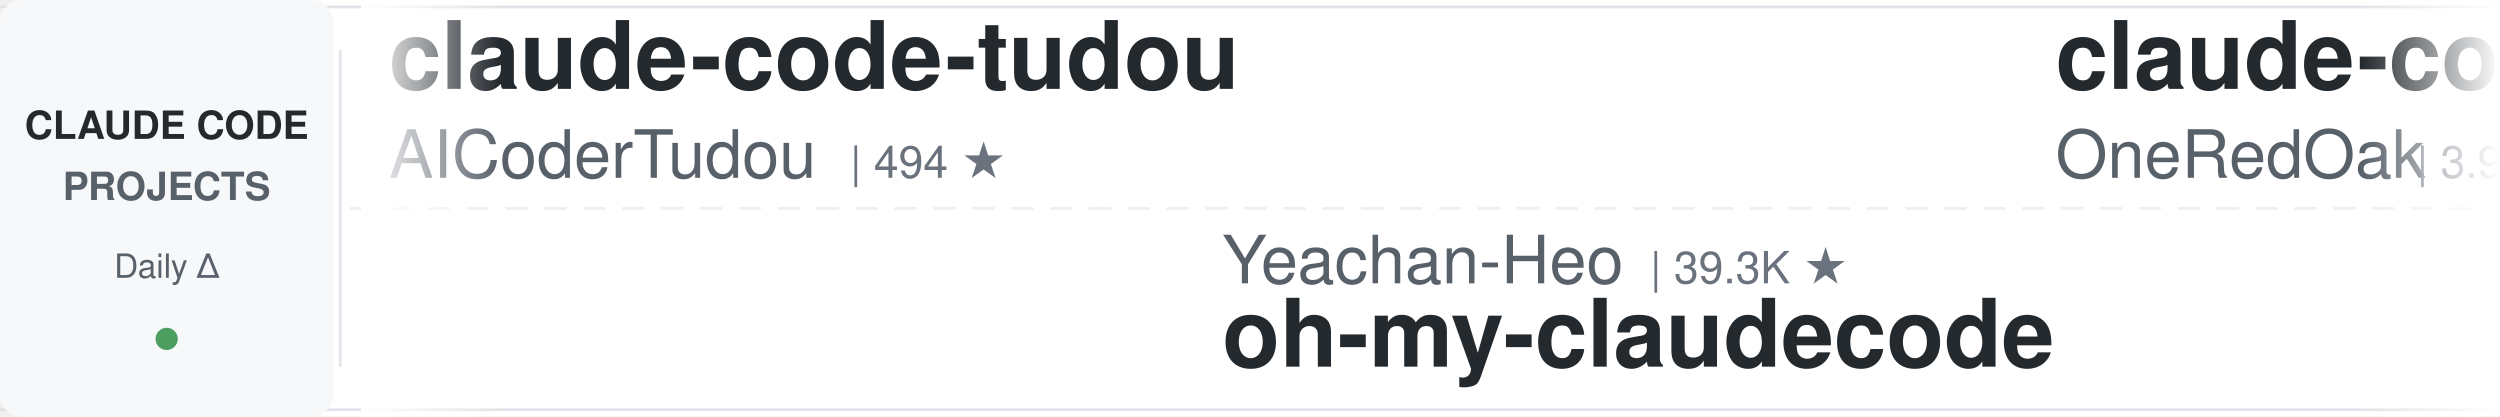
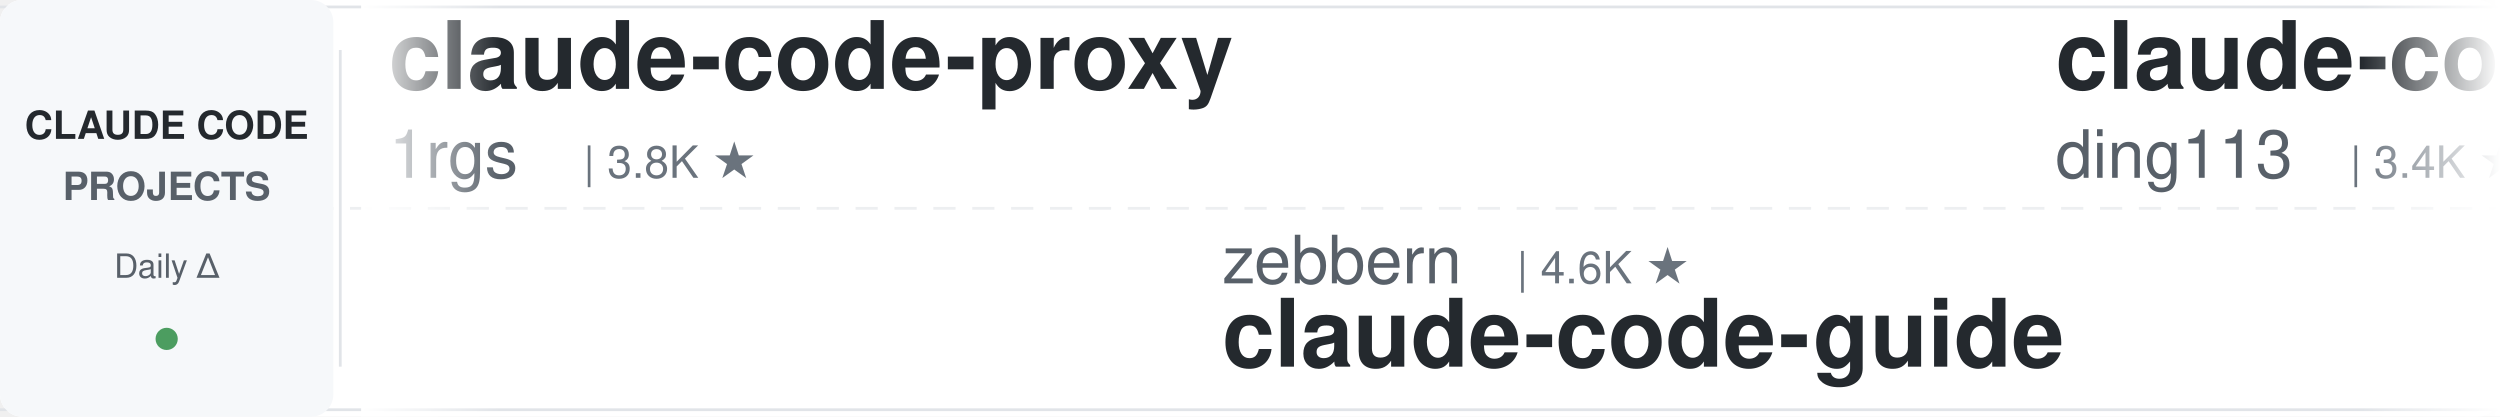
<svg xmlns="http://www.w3.org/2000/svg" width="900" height="150">
  <defs>
    <linearGradient id="leftFade" x1="0%" y1="0%" x2="100%" y2="0%">
      <stop offset="0%" style="stop-color:#ffffff;stop-opacity:1" />
      <stop offset="100%" style="stop-color:#ffffff;stop-opacity:0" />
    </linearGradient>
    <linearGradient id="rightFade" x1="0%" y1="0%" x2="100%" y2="0%">
      <stop offset="0%" style="stop-color:#ffffff;stop-opacity:0" />
      <stop offset="100%" style="stop-color:#ffffff;stop-opacity:1" />
    </linearGradient>
  </defs>
  <rect width="900" height="150" fill="#ffffff" rx="8" />
  <rect x="0" y="2" width="900" height="1" fill="#e1e4e8" />
  <rect x="0" y="147" width="900" height="1" fill="#e1e4e8" />
  <line x1="0" y1="75" x2="900" y2="75" stroke="#e1e4e8" stroke-width="1" stroke-dasharray="8 6" opacity="0.6" />
  <rect x="0" y="0" width="120" height="150" fill="#f6f8fa" rx="8" />
  <text x="60" y="50" font-family="-apple-system, BlinkMacSystemFont, 'Segoe UI', Helvetica, Arial, sans-serif" font-size="14" font-weight="600" fill="#24292e" text-anchor="middle">CLAUDE CODE</text>
  <text x="60" y="72" font-family="-apple-system, BlinkMacSystemFont, 'Segoe UI', Helvetica, Arial, sans-serif" font-size="14" font-weight="600" fill="#586069" text-anchor="middle">PROJECTS</text>
  <text x="60" y="100" font-family="-apple-system, BlinkMacSystemFont, 'Segoe UI', Helvetica, Arial, sans-serif" font-size="12" font-weight="500" fill="#586069" text-anchor="middle">Daily Δ</text>
  <circle cx="60" cy="122" r="4" fill="#22863a" opacity="0.8" />
  <rect x="122" y="18" width="1" height="114" fill="#e1e4e8" />
  <clipPath id="tickerClip">
    <rect x="130" y="0" width="770" height="150" />
  </clipPath>
  <g clip-path="url(#tickerClip)">
    <g id="tickerItems">
      <animateTransform attributeName="transform" attributeType="XML" type="translate" from="0 0" to="-3000 0" dur="54s" repeatCount="indefinite" />
      <g transform="translate(0, 0)">
-         <text x="140" y="32" font-family="-apple-system, BlinkMacSystemFont, 'Segoe UI', Helvetica, Arial, sans-serif" font-size="34" font-weight="600" fill="#24292e">claude-code-tudou</text>
-         <text x="140" y="64" font-family="-apple-system, BlinkMacSystemFont, 'Segoe UI', Helvetica, Arial, sans-serif" font-size="24" font-weight="400" fill="#586069">AICoderTudou</text>
-         <text x="306" y="64" font-family="-apple-system, BlinkMacSystemFont, 'Segoe UI', Helvetica, Arial, sans-serif" font-size="16" font-weight="500" fill="#6a737d">| 494 ★</text>
+         <text x="140" y="32" font-family="-apple-system, BlinkMacSystemFont, 'Segoe UI', Helvetica, Arial, sans-serif" font-size="34" font-weight="600" fill="#24292e">claude-code-proxy</text>
+         <text x="140" y="64" font-family="-apple-system, BlinkMacSystemFont, 'Segoe UI', Helvetica, Arial, sans-serif" font-size="24" font-weight="400" fill="#586069">1rgs</text>
+         <text x="210" y="64" font-family="-apple-system, BlinkMacSystemFont, 'Segoe UI', Helvetica, Arial, sans-serif" font-size="16" font-weight="500" fill="#6a737d">| 3.8K ★</text>
      </g>
      <g transform="translate(300, 0)">
-         <text x="140" y="102" font-family="-apple-system, BlinkMacSystemFont, 'Segoe UI', Helvetica, Arial, sans-serif" font-size="24" font-weight="400" fill="#586069">Yeachan-Heo</text>
-         <text x="294" y="102" font-family="-apple-system, BlinkMacSystemFont, 'Segoe UI', Helvetica, Arial, sans-serif" font-size="16" font-weight="500" fill="#6a737d">| 39.3K ★</text>
-         <text x="140" y="132" font-family="-apple-system, BlinkMacSystemFont, 'Segoe UI', Helvetica, Arial, sans-serif" font-size="34" font-weight="600" fill="#24292e">oh-my-claudecode</text>
+         <text x="140" y="102" font-family="-apple-system, BlinkMacSystemFont, 'Segoe UI', Helvetica, Arial, sans-serif" font-size="24" font-weight="400" fill="#586069">zebbern</text>
+         <text x="246" y="102" font-family="-apple-system, BlinkMacSystemFont, 'Segoe UI', Helvetica, Arial, sans-serif" font-size="16" font-weight="500" fill="#6a737d">| 4.6K ★</text>
+         <text x="140" y="132" font-family="-apple-system, BlinkMacSystemFont, 'Segoe UI', Helvetica, Arial, sans-serif" font-size="34" font-weight="600" fill="#24292e">claude-code-guide</text>
      </g>
      <g transform="translate(600, 0)">
-         <text x="140" y="32" font-family="-apple-system, BlinkMacSystemFont, 'Segoe UI', Helvetica, Arial, sans-serif" font-size="34" font-weight="600" fill="#24292e">claude-code-workflows</text>
-         <text x="140" y="64" font-family="-apple-system, BlinkMacSystemFont, 'Segoe UI', Helvetica, Arial, sans-serif" font-size="24" font-weight="400" fill="#586069">OneRedOak</text>
-         <text x="270" y="64" font-family="-apple-system, BlinkMacSystemFont, 'Segoe UI', Helvetica, Arial, sans-serif" font-size="16" font-weight="500" fill="#6a737d">| 3.9K ★</text>
+         <text x="140" y="32" font-family="-apple-system, BlinkMacSystemFont, 'Segoe UI', Helvetica, Arial, sans-serif" font-size="34" font-weight="600" fill="#24292e">claude-code-hub</text>
+         <text x="140" y="64" font-family="-apple-system, BlinkMacSystemFont, 'Segoe UI', Helvetica, Arial, sans-serif" font-size="24" font-weight="400" fill="#586069">ding113</text>
+         <text x="246" y="64" font-family="-apple-system, BlinkMacSystemFont, 'Segoe UI', Helvetica, Arial, sans-serif" font-size="16" font-weight="500" fill="#6a737d">| 3.4K ★</text>
      </g>
      <g transform="translate(900, 0)">
-         <text x="140" y="102" font-family="-apple-system, BlinkMacSystemFont, 'Segoe UI', Helvetica, Arial, sans-serif" font-size="24" font-weight="400" fill="#586069">alejandrobalderas</text>
-         <text x="366" y="102" font-family="-apple-system, BlinkMacSystemFont, 'Segoe UI', Helvetica, Arial, sans-serif" font-size="16" font-weight="500" fill="#6a737d">| 2.9K ★</text>
-         <text x="140" y="132" font-family="-apple-system, BlinkMacSystemFont, 'Segoe UI', Helvetica, Arial, sans-serif" font-size="34" font-weight="600" fill="#24292e">claude-code-from-source</text>
+         <text x="140" y="102" font-family="-apple-system, BlinkMacSystemFont, 'Segoe UI', Helvetica, Arial, sans-serif" font-size="24" font-weight="400" fill="#586069">darcyegb</text>
+         <text x="258" y="102" font-family="-apple-system, BlinkMacSystemFont, 'Segoe UI', Helvetica, Arial, sans-serif" font-size="16" font-weight="500" fill="#6a737d">| 768 ★</text>
+         <text x="140" y="132" font-family="-apple-system, BlinkMacSystemFont, 'Segoe UI', Helvetica, Arial, sans-serif" font-size="34" font-weight="600" fill="#24292e">ClaudeCodeAgents</text>
      </g>
      <g transform="translate(1200, 0)">
-         <text x="140" y="32" font-family="-apple-system, BlinkMacSystemFont, 'Segoe UI', Helvetica, Arial, sans-serif" font-size="34" font-weight="600" fill="#24292e">claude-code-my-workflow</text>
-         <text x="140" y="64" font-family="-apple-system, BlinkMacSystemFont, 'Segoe UI', Helvetica, Arial, sans-serif" font-size="24" font-weight="400" fill="#586069">pedrohcgs</text>
-         <text x="270" y="64" font-family="-apple-system, BlinkMacSystemFont, 'Segoe UI', Helvetica, Arial, sans-serif" font-size="16" font-weight="500" fill="#6a737d">| 1.6K ★</text>
+         <text x="140" y="32" font-family="-apple-system, BlinkMacSystemFont, 'Segoe UI', Helvetica, Arial, sans-serif" font-size="34" font-weight="600" fill="#24292e">claude-code-video-toolki...</text>
+         <text x="140" y="64" font-family="-apple-system, BlinkMacSystemFont, 'Segoe UI', Helvetica, Arial, sans-serif" font-size="24" font-weight="400" fill="#586069">digitalsamba</text>
+         <text x="306" y="64" font-family="-apple-system, BlinkMacSystemFont, 'Segoe UI', Helvetica, Arial, sans-serif" font-size="16" font-weight="500" fill="#6a737d">| 2.1K ★</text>
      </g>
      <g transform="translate(1500, 0)">
-         <text x="140" y="102" font-family="-apple-system, BlinkMacSystemFont, 'Segoe UI', Helvetica, Arial, sans-serif" font-size="24" font-weight="400" fill="#586069">VILA-Lab</text>
-         <text x="258" y="102" font-family="-apple-system, BlinkMacSystemFont, 'Segoe UI', Helvetica, Arial, sans-serif" font-size="16" font-weight="500" fill="#6a737d">| 2.1K ★</text>
-         <text x="140" y="132" font-family="-apple-system, BlinkMacSystemFont, 'Segoe UI', Helvetica, Arial, sans-serif" font-size="34" font-weight="600" fill="#24292e">Dive-into-Claude-Code</text>
+         <text x="140" y="102" font-family="-apple-system, BlinkMacSystemFont, 'Segoe UI', Helvetica, Arial, sans-serif" font-size="24" font-weight="400" fill="#586069">diet103</text>
+         <text x="246" y="102" font-family="-apple-system, BlinkMacSystemFont, 'Segoe UI', Helvetica, Arial, sans-serif" font-size="16" font-weight="500" fill="#6a737d">| 10.0K ★</text>
+         <text x="140" y="132" font-family="-apple-system, BlinkMacSystemFont, 'Segoe UI', Helvetica, Arial, sans-serif" font-size="34" font-weight="600" fill="#24292e">claude-code-infrastructu...</text>
      </g>
      <g transform="translate(1800, 0)">
-         <text x="140" y="32" font-family="-apple-system, BlinkMacSystemFont, 'Segoe UI', Helvetica, Arial, sans-serif" font-size="34" font-weight="600" fill="#24292e">claude-code-templates</text>
-         <text x="140" y="64" font-family="-apple-system, BlinkMacSystemFont, 'Segoe UI', Helvetica, Arial, sans-serif" font-size="24" font-weight="400" fill="#586069">davila7</text>
-         <text x="246" y="64" font-family="-apple-system, BlinkMacSystemFont, 'Segoe UI', Helvetica, Arial, sans-serif" font-size="16" font-weight="500" fill="#6a737d">| 31.7K ★</text>
+         <text x="140" y="32" font-family="-apple-system, BlinkMacSystemFont, 'Segoe UI', Helvetica, Arial, sans-serif" font-size="34" font-weight="600" fill="#24292e">edmunds-claude-code</text>
+         <text x="140" y="64" font-family="-apple-system, BlinkMacSystemFont, 'Segoe UI', Helvetica, Arial, sans-serif" font-size="24" font-weight="400" fill="#586069">edmund-io</text>
+         <text x="270" y="64" font-family="-apple-system, BlinkMacSystemFont, 'Segoe UI', Helvetica, Arial, sans-serif" font-size="16" font-weight="500" fill="#6a737d">| 1.5K ★</text>
      </g>
      <g transform="translate(2100, 0)">
-         <text x="140" y="102" font-family="-apple-system, BlinkMacSystemFont, 'Segoe UI', Helvetica, Arial, sans-serif" font-size="24" font-weight="400" fill="#586069">ding113</text>
-         <text x="246" y="102" font-family="-apple-system, BlinkMacSystemFont, 'Segoe UI', Helvetica, Arial, sans-serif" font-size="16" font-weight="500" fill="#6a737d">| 3.4K ★</text>
-         <text x="140" y="132" font-family="-apple-system, BlinkMacSystemFont, 'Segoe UI', Helvetica, Arial, sans-serif" font-size="34" font-weight="600" fill="#24292e">claude-code-hub</text>
+         <text x="140" y="102" font-family="-apple-system, BlinkMacSystemFont, 'Segoe UI', Helvetica, Arial, sans-serif" font-size="24" font-weight="400" fill="#586069">musistudio</text>
+         <text x="282" y="102" font-family="-apple-system, BlinkMacSystemFont, 'Segoe UI', Helvetica, Arial, sans-serif" font-size="16" font-weight="500" fill="#6a737d">| 37.4K ★</text>
+         <text x="140" y="132" font-family="-apple-system, BlinkMacSystemFont, 'Segoe UI', Helvetica, Arial, sans-serif" font-size="34" font-weight="600" fill="#24292e">claude-code-router</text>
      </g>
      <g transform="translate(2400, 0)">
-         <text x="140" y="32" font-family="-apple-system, BlinkMacSystemFont, 'Segoe UI', Helvetica, Arial, sans-serif" font-size="34" font-weight="600" fill="#24292e">claude_code_src</text>
-         <text x="140" y="64" font-family="-apple-system, BlinkMacSystemFont, 'Segoe UI', Helvetica, Arial, sans-serif" font-size="24" font-weight="400" fill="#586069">ponponon</text>
-         <text x="258" y="64" font-family="-apple-system, BlinkMacSystemFont, 'Segoe UI', Helvetica, Arial, sans-serif" font-size="16" font-weight="500" fill="#6a737d">| 2.3K ★</text>
+         <text x="140" y="32" font-family="-apple-system, BlinkMacSystemFont, 'Segoe UI', Helvetica, Arial, sans-serif" font-size="34" font-weight="600" fill="#24292e">claude-code-system-promp...</text>
+         <text x="140" y="64" font-family="-apple-system, BlinkMacSystemFont, 'Segoe UI', Helvetica, Arial, sans-serif" font-size="24" font-weight="400" fill="#586069">Piebald-AI</text>
+         <text x="282" y="64" font-family="-apple-system, BlinkMacSystemFont, 'Segoe UI', Helvetica, Arial, sans-serif" font-size="16" font-weight="500" fill="#6a737d">| 12.8K ★</text>
      </g>
      <g transform="translate(2700, 0)">
-         <text x="140" y="102" font-family="-apple-system, BlinkMacSystemFont, 'Segoe UI', Helvetica, Arial, sans-serif" font-size="24" font-weight="400" fill="#586069">https-deeplearning-ai</text>
-         <text x="414" y="102" font-family="-apple-system, BlinkMacSystemFont, 'Segoe UI', Helvetica, Arial, sans-serif" font-size="16" font-weight="500" fill="#6a737d">| 554 ★</text>
-         <text x="140" y="132" font-family="-apple-system, BlinkMacSystemFont, 'Segoe UI', Helvetica, Arial, sans-serif" font-size="34" font-weight="600" fill="#24292e">sc-claude-code-files</text>
+         <text x="140" y="102" font-family="-apple-system, BlinkMacSystemFont, 'Segoe UI', Helvetica, Arial, sans-serif" font-size="24" font-weight="400" fill="#586069">OneRedOak</text>
+         <text x="270" y="102" font-family="-apple-system, BlinkMacSystemFont, 'Segoe UI', Helvetica, Arial, sans-serif" font-size="16" font-weight="500" fill="#6a737d">| 3.9K ★</text>
+         <text x="140" y="132" font-family="-apple-system, BlinkMacSystemFont, 'Segoe UI', Helvetica, Arial, sans-serif" font-size="34" font-weight="600" fill="#24292e">claude-code-workflows</text>
      </g>
      <g transform="translate(3000, 0)">
-         <text x="140" y="32" font-family="-apple-system, BlinkMacSystemFont, 'Segoe UI', Helvetica, Arial, sans-serif" font-size="34" font-weight="600" fill="#24292e">claude-code-tudou</text>
-         <text x="140" y="64" font-family="-apple-system, BlinkMacSystemFont, 'Segoe UI', Helvetica, Arial, sans-serif" font-size="24" font-weight="400" fill="#586069">AICoderTudou</text>
-         <text x="306" y="64" font-family="-apple-system, BlinkMacSystemFont, 'Segoe UI', Helvetica, Arial, sans-serif" font-size="16" font-weight="500" fill="#6a737d">| 494 ★</text>
+         <text x="140" y="32" font-family="-apple-system, BlinkMacSystemFont, 'Segoe UI', Helvetica, Arial, sans-serif" font-size="34" font-weight="600" fill="#24292e">claude-code-proxy</text>
+         <text x="140" y="64" font-family="-apple-system, BlinkMacSystemFont, 'Segoe UI', Helvetica, Arial, sans-serif" font-size="24" font-weight="400" fill="#586069">1rgs</text>
+         <text x="210" y="64" font-family="-apple-system, BlinkMacSystemFont, 'Segoe UI', Helvetica, Arial, sans-serif" font-size="16" font-weight="500" fill="#6a737d">| 3.8K ★</text>
      </g>
      <g transform="translate(3300, 0)">
-         <text x="140" y="102" font-family="-apple-system, BlinkMacSystemFont, 'Segoe UI', Helvetica, Arial, sans-serif" font-size="24" font-weight="400" fill="#586069">Yeachan-Heo</text>
-         <text x="294" y="102" font-family="-apple-system, BlinkMacSystemFont, 'Segoe UI', Helvetica, Arial, sans-serif" font-size="16" font-weight="500" fill="#6a737d">| 39.3K ★</text>
-         <text x="140" y="132" font-family="-apple-system, BlinkMacSystemFont, 'Segoe UI', Helvetica, Arial, sans-serif" font-size="34" font-weight="600" fill="#24292e">oh-my-claudecode</text>
+         <text x="140" y="102" font-family="-apple-system, BlinkMacSystemFont, 'Segoe UI', Helvetica, Arial, sans-serif" font-size="24" font-weight="400" fill="#586069">zebbern</text>
+         <text x="246" y="102" font-family="-apple-system, BlinkMacSystemFont, 'Segoe UI', Helvetica, Arial, sans-serif" font-size="16" font-weight="500" fill="#6a737d">| 4.6K ★</text>
+         <text x="140" y="132" font-family="-apple-system, BlinkMacSystemFont, 'Segoe UI', Helvetica, Arial, sans-serif" font-size="34" font-weight="600" fill="#24292e">claude-code-guide</text>
      </g>
      <g transform="translate(3600, 0)">
-         <text x="140" y="32" font-family="-apple-system, BlinkMacSystemFont, 'Segoe UI', Helvetica, Arial, sans-serif" font-size="34" font-weight="600" fill="#24292e">claude-code-workflows</text>
-         <text x="140" y="64" font-family="-apple-system, BlinkMacSystemFont, 'Segoe UI', Helvetica, Arial, sans-serif" font-size="24" font-weight="400" fill="#586069">OneRedOak</text>
-         <text x="270" y="64" font-family="-apple-system, BlinkMacSystemFont, 'Segoe UI', Helvetica, Arial, sans-serif" font-size="16" font-weight="500" fill="#6a737d">| 3.9K ★</text>
+         <text x="140" y="32" font-family="-apple-system, BlinkMacSystemFont, 'Segoe UI', Helvetica, Arial, sans-serif" font-size="34" font-weight="600" fill="#24292e">claude-code-hub</text>
+         <text x="140" y="64" font-family="-apple-system, BlinkMacSystemFont, 'Segoe UI', Helvetica, Arial, sans-serif" font-size="24" font-weight="400" fill="#586069">ding113</text>
+         <text x="246" y="64" font-family="-apple-system, BlinkMacSystemFont, 'Segoe UI', Helvetica, Arial, sans-serif" font-size="16" font-weight="500" fill="#6a737d">| 3.4K ★</text>
      </g>
      <g transform="translate(3900, 0)">
-         <text x="140" y="102" font-family="-apple-system, BlinkMacSystemFont, 'Segoe UI', Helvetica, Arial, sans-serif" font-size="24" font-weight="400" fill="#586069">alejandrobalderas</text>
-         <text x="366" y="102" font-family="-apple-system, BlinkMacSystemFont, 'Segoe UI', Helvetica, Arial, sans-serif" font-size="16" font-weight="500" fill="#6a737d">| 2.9K ★</text>
-         <text x="140" y="132" font-family="-apple-system, BlinkMacSystemFont, 'Segoe UI', Helvetica, Arial, sans-serif" font-size="34" font-weight="600" fill="#24292e">claude-code-from-source</text>
+         <text x="140" y="102" font-family="-apple-system, BlinkMacSystemFont, 'Segoe UI', Helvetica, Arial, sans-serif" font-size="24" font-weight="400" fill="#586069">darcyegb</text>
+         <text x="258" y="102" font-family="-apple-system, BlinkMacSystemFont, 'Segoe UI', Helvetica, Arial, sans-serif" font-size="16" font-weight="500" fill="#6a737d">| 768 ★</text>
+         <text x="140" y="132" font-family="-apple-system, BlinkMacSystemFont, 'Segoe UI', Helvetica, Arial, sans-serif" font-size="34" font-weight="600" fill="#24292e">ClaudeCodeAgents</text>
      </g>
    </g>
  </g>
  <rect x="130" y="0" width="50" height="150" fill="url(#leftFade)" />
  <rect x="850" y="0" width="50" height="150" fill="url(#rightFade)" />
</svg>
